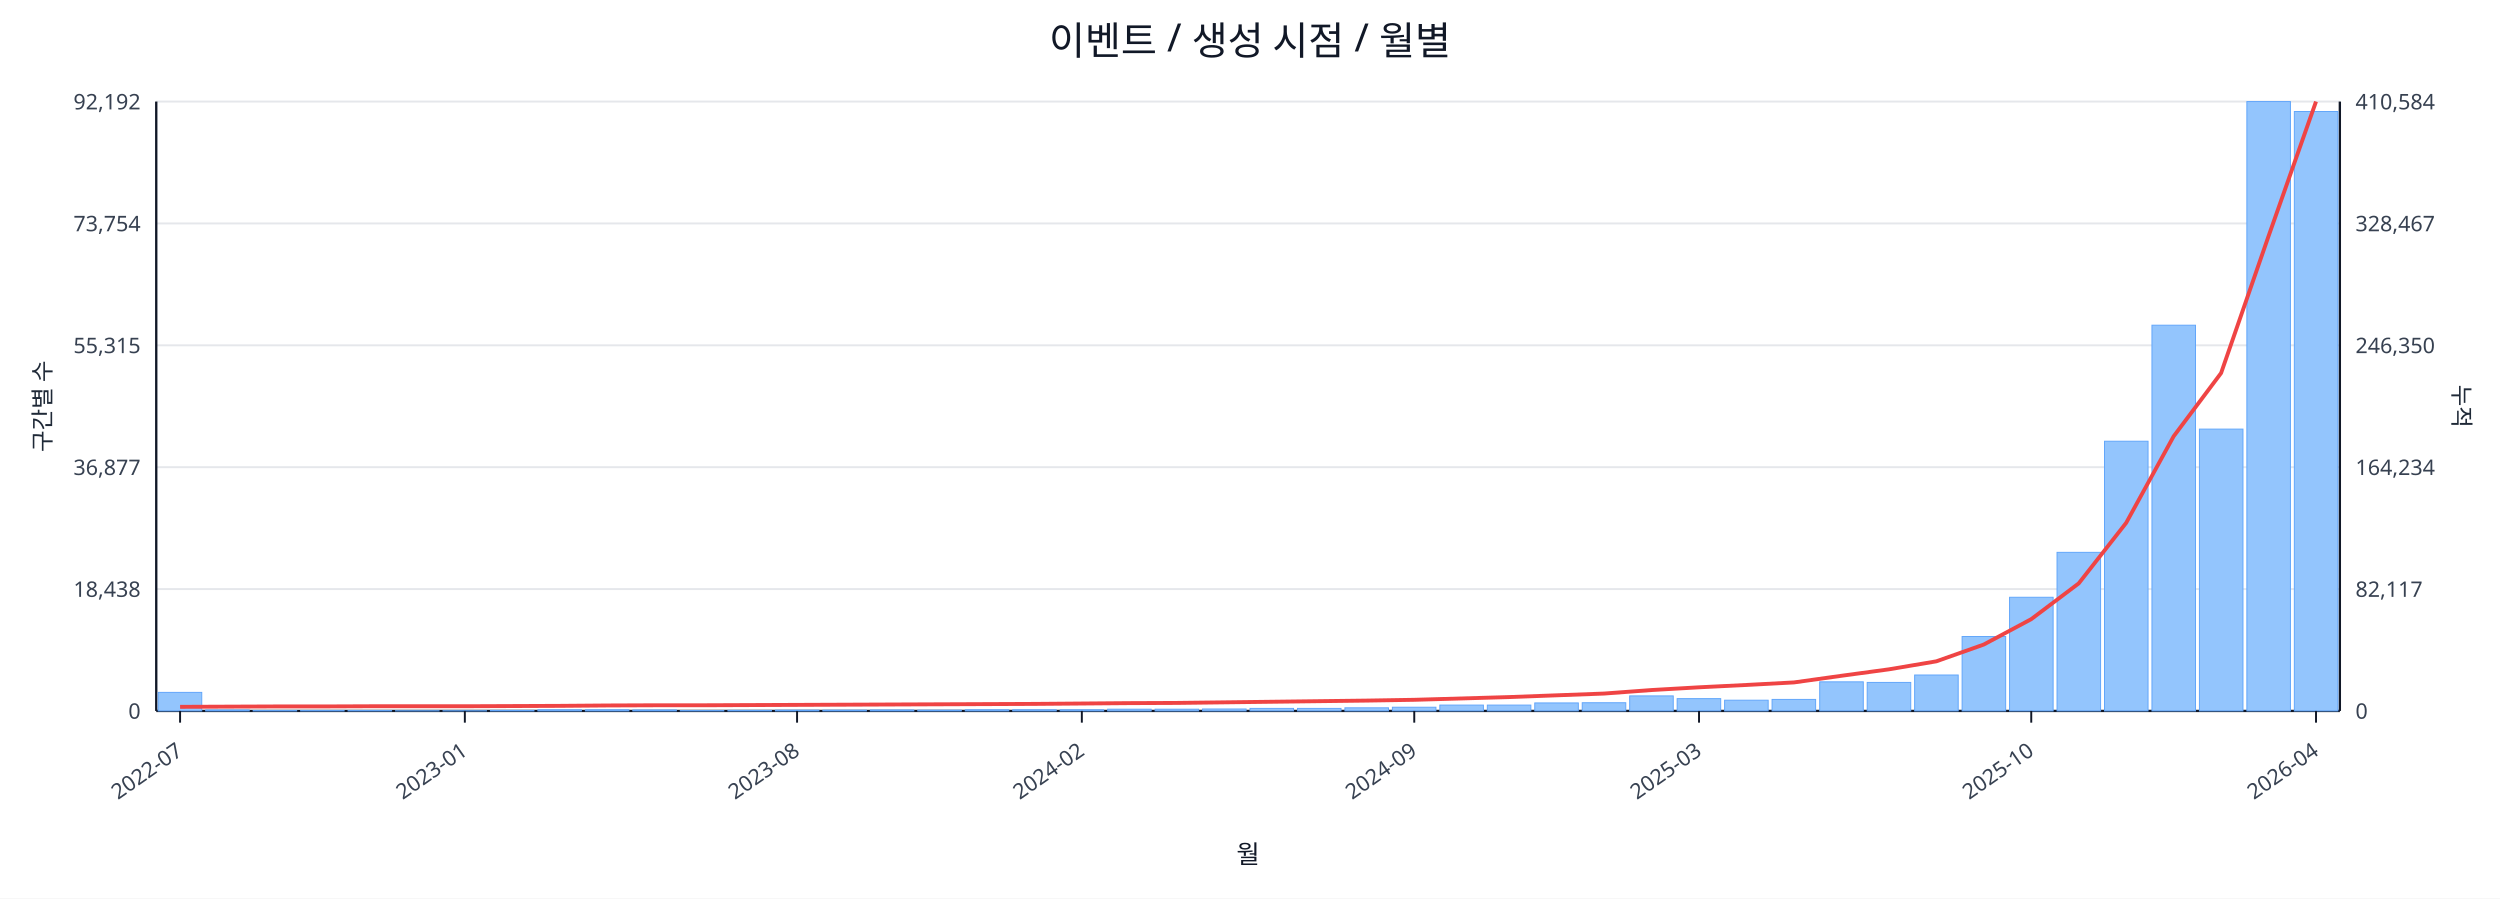
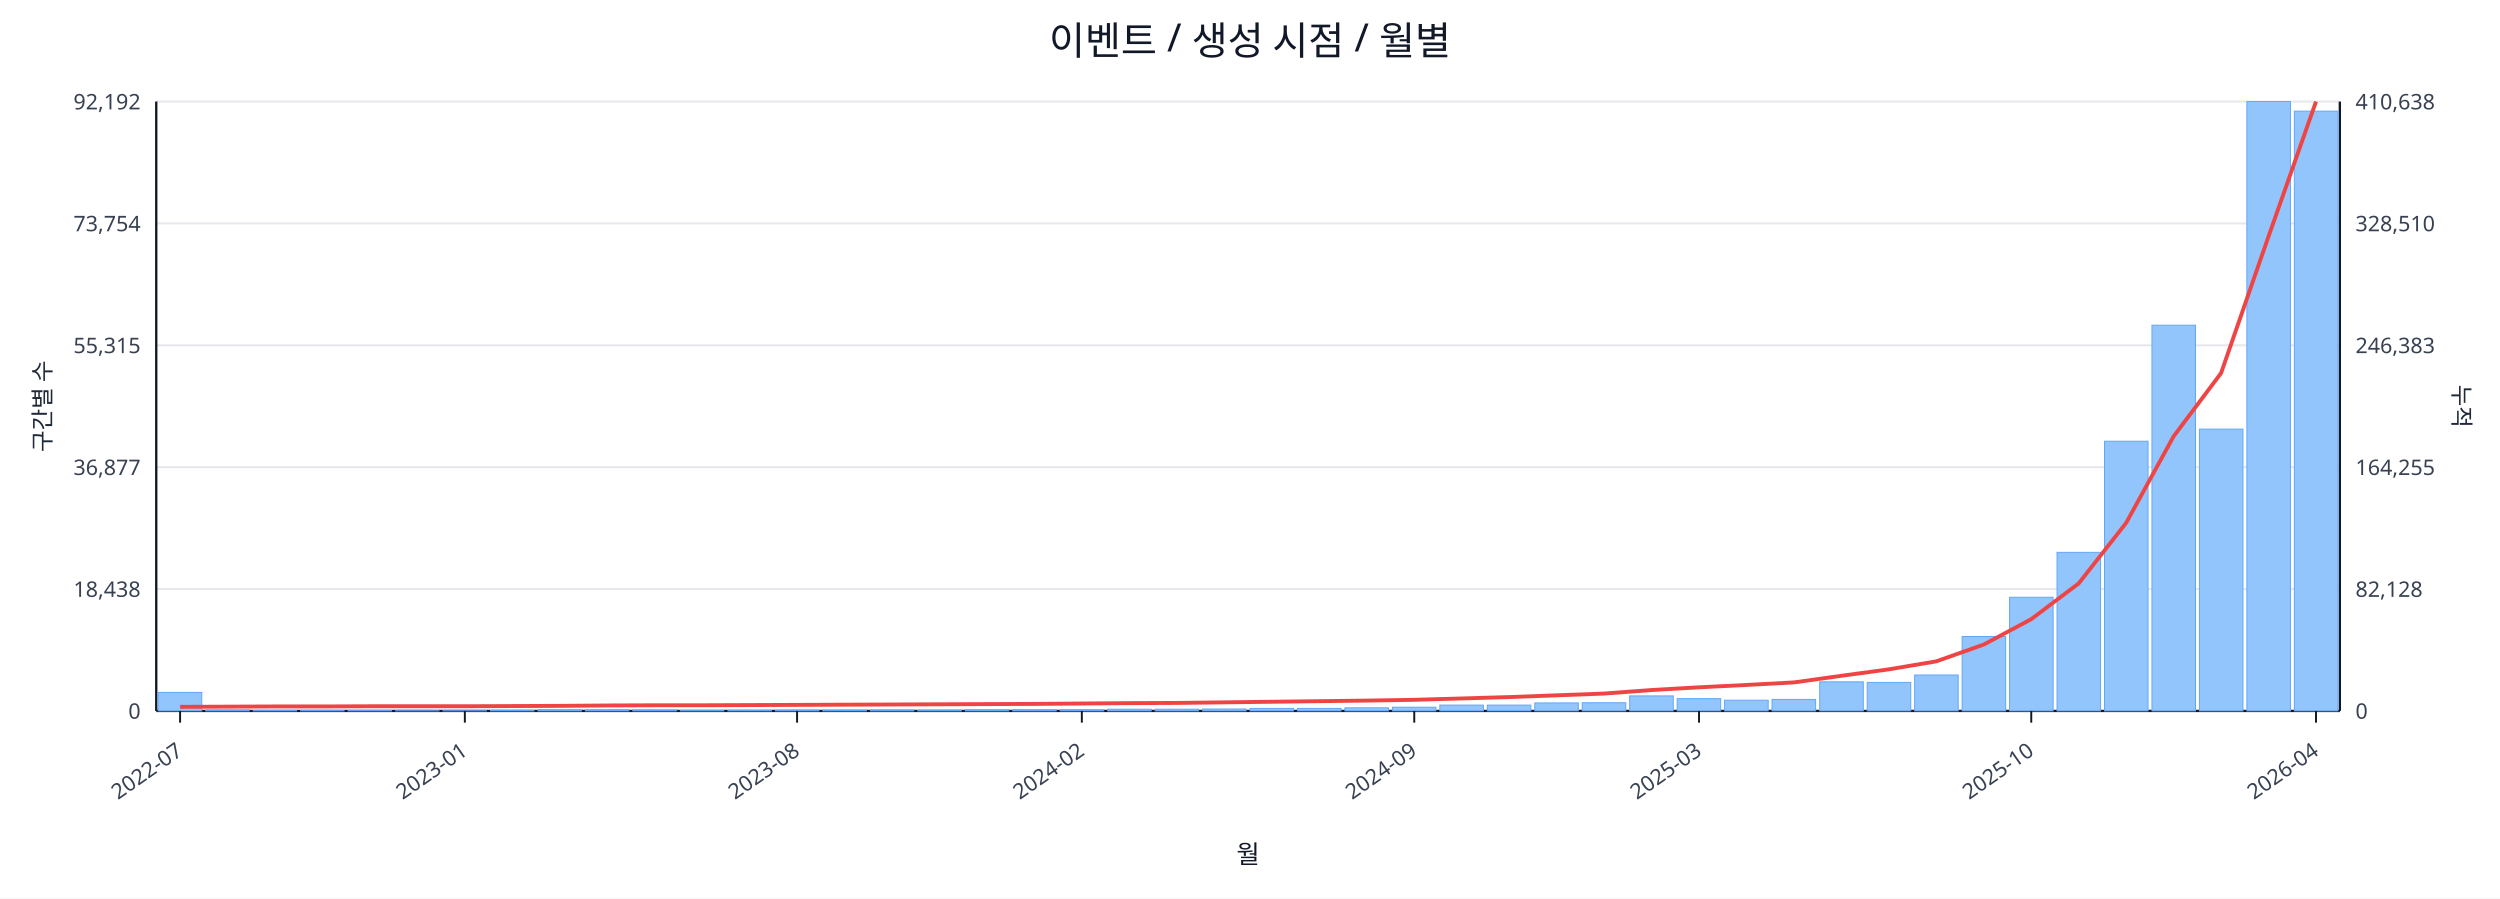
<svg xmlns="http://www.w3.org/2000/svg" width="1280" height="460" viewBox="0 0 1280 460">
  <rect x="0" y="0" width="100%" height="100%" fill="#ffffff" />
  <text x="640.0" y="28" font-size="20" text-anchor="middle" font-family="sans-serif" fill="#111827">이벤트 / 생성 시점 / 월별</text>
  <line x1="80.0" y1="52.0" x2="1198.0" y2="52.0" stroke="#e5e7eb" stroke-width="1" />
  <text x="72.0" y="56.0" font-size="11" text-anchor="end" font-family="sans-serif" fill="#374151">92,192</text>
-   <text x="1206.0" y="56.0" font-size="11" text-anchor="start" font-family="sans-serif" fill="#374151">410,584</text>
+   <text x="1206.0" y="56.0" font-size="11" text-anchor="start" font-family="sans-serif" fill="#374151">410,638</text>
  <line x1="80.0" y1="114.4" x2="1198.0" y2="114.4" stroke="#e5e7eb" stroke-width="1" />
  <text x="72.0" y="118.4" font-size="11" text-anchor="end" font-family="sans-serif" fill="#374151">73,754</text>
-   <text x="1206.0" y="118.4" font-size="11" text-anchor="start" font-family="sans-serif" fill="#374151">328,467</text>
+   <text x="1206.0" y="118.4" font-size="11" text-anchor="start" font-family="sans-serif" fill="#374151">328,510</text>
  <line x1="80.0" y1="176.8" x2="1198.0" y2="176.8" stroke="#e5e7eb" stroke-width="1" />
  <text x="72.0" y="180.8" font-size="11" text-anchor="end" font-family="sans-serif" fill="#374151">55,315</text>
-   <text x="1206.0" y="180.8" font-size="11" text-anchor="start" font-family="sans-serif" fill="#374151">246,350</text>
+   <text x="1206.0" y="180.8" font-size="11" text-anchor="start" font-family="sans-serif" fill="#374151">246,383</text>
  <line x1="80.0" y1="239.2" x2="1198.0" y2="239.2" stroke="#e5e7eb" stroke-width="1" />
  <text x="72.0" y="243.2" font-size="11" text-anchor="end" font-family="sans-serif" fill="#374151">36,877</text>
-   <text x="1206.0" y="243.2" font-size="11" text-anchor="start" font-family="sans-serif" fill="#374151">164,234</text>
+   <text x="1206.0" y="243.2" font-size="11" text-anchor="start" font-family="sans-serif" fill="#374151">164,255</text>
  <line x1="80.0" y1="301.6" x2="1198.0" y2="301.6" stroke="#e5e7eb" stroke-width="1" />
  <text x="72.0" y="305.6" font-size="11" text-anchor="end" font-family="sans-serif" fill="#374151">18,438</text>
-   <text x="1206.0" y="305.6" font-size="11" text-anchor="start" font-family="sans-serif" fill="#374151">82,117</text>
+   <text x="1206.0" y="305.6" font-size="11" text-anchor="start" font-family="sans-serif" fill="#374151">82,128</text>
  <line x1="80.0" y1="364.0" x2="1198.0" y2="364.0" stroke="#e5e7eb" stroke-width="1" />
  <text x="72.0" y="368.0" font-size="11" text-anchor="end" font-family="sans-serif" fill="#374151">0</text>
  <text x="1206.0" y="368.0" font-size="11" text-anchor="start" font-family="sans-serif" fill="#374151">0</text>
  <line x1="80.0" y1="364.0" x2="1198.0" y2="364.0" stroke="#111827" stroke-width="1.2" />
  <line x1="80.0" y1="52.0" x2="80.0" y2="364.0" stroke="#111827" stroke-width="1.2" />
  <line x1="1198.0" y1="52.0" x2="1198.0" y2="364.0" stroke="#111827" stroke-width="1.2" />
  <rect x="81.0" y="354.5" width="22.3" height="9.5" fill="#93c5fd" stroke="#60a5fa" stroke-width="0.5" />
  <rect x="105.3" y="363.5" width="22.3" height="0.5" fill="#93c5fd" stroke="#60a5fa" stroke-width="0.5" />
  <rect x="129.6" y="363.8" width="22.3" height="0.2" fill="#93c5fd" stroke="#60a5fa" stroke-width="0.5" />
  <rect x="153.9" y="363.8" width="22.3" height="0.2" fill="#93c5fd" stroke="#60a5fa" stroke-width="0.5" />
  <rect x="178.2" y="363.8" width="22.3" height="0.2" fill="#93c5fd" stroke="#60a5fa" stroke-width="0.5" />
  <rect x="202.5" y="363.9" width="22.3" height="0.1" fill="#93c5fd" stroke="#60a5fa" stroke-width="0.5" />
  <rect x="226.8" y="363.9" width="22.3" height="0.1" fill="#93c5fd" stroke="#60a5fa" stroke-width="0.5" />
  <rect x="251.1" y="363.7" width="22.3" height="0.3" fill="#93c5fd" stroke="#60a5fa" stroke-width="0.5" />
  <rect x="275.4" y="363.4" width="22.3" height="0.6" fill="#93c5fd" stroke="#60a5fa" stroke-width="0.5" />
  <rect x="299.7" y="363.4" width="22.3" height="0.6" fill="#93c5fd" stroke="#60a5fa" stroke-width="0.5" />
  <rect x="324.0" y="363.5" width="22.3" height="0.5" fill="#93c5fd" stroke="#60a5fa" stroke-width="0.5" />
  <rect x="348.3" y="363.8" width="22.3" height="0.2" fill="#93c5fd" stroke="#60a5fa" stroke-width="0.5" />
  <rect x="372.7" y="363.7" width="22.3" height="0.3" fill="#93c5fd" stroke="#60a5fa" stroke-width="0.5" />
  <rect x="397.0" y="363.6" width="22.3" height="0.4" fill="#93c5fd" stroke="#60a5fa" stroke-width="0.5" />
  <rect x="421.3" y="363.6" width="22.3" height="0.4" fill="#93c5fd" stroke="#60a5fa" stroke-width="0.5" />
  <rect x="445.6" y="363.5" width="22.3" height="0.5" fill="#93c5fd" stroke="#60a5fa" stroke-width="0.5" />
  <rect x="469.9" y="363.6" width="22.3" height="0.4" fill="#93c5fd" stroke="#60a5fa" stroke-width="0.5" />
  <rect x="494.2" y="363.4" width="22.3" height="0.6" fill="#93c5fd" stroke="#60a5fa" stroke-width="0.5" />
  <rect x="518.5" y="363.4" width="22.3" height="0.6" fill="#93c5fd" stroke="#60a5fa" stroke-width="0.5" />
  <rect x="542.8" y="363.4" width="22.3" height="0.6" fill="#93c5fd" stroke="#60a5fa" stroke-width="0.5" />
  <rect x="567.1" y="363.1" width="22.3" height="0.9" fill="#93c5fd" stroke="#60a5fa" stroke-width="0.5" />
  <rect x="591.4" y="363.1" width="22.3" height="0.9" fill="#93c5fd" stroke="#60a5fa" stroke-width="0.5" />
  <rect x="615.7" y="363.0" width="22.3" height="1.0" fill="#93c5fd" stroke="#60a5fa" stroke-width="0.5" />
  <rect x="640.0" y="362.7" width="22.3" height="1.3" fill="#93c5fd" stroke="#60a5fa" stroke-width="0.5" />
  <rect x="664.3" y="362.7" width="22.3" height="1.3" fill="#93c5fd" stroke="#60a5fa" stroke-width="0.5" />
  <rect x="688.6" y="362.4" width="22.3" height="1.6" fill="#93c5fd" stroke="#60a5fa" stroke-width="0.5" />
  <rect x="712.9" y="362.1" width="22.3" height="1.9" fill="#93c5fd" stroke="#60a5fa" stroke-width="0.5" />
  <rect x="737.2" y="361.0" width="22.3" height="3.0" fill="#93c5fd" stroke="#60a5fa" stroke-width="0.5" />
  <rect x="761.5" y="361.0" width="22.3" height="3.0" fill="#93c5fd" stroke="#60a5fa" stroke-width="0.5" />
  <rect x="785.8" y="359.9" width="22.3" height="4.1" fill="#93c5fd" stroke="#60a5fa" stroke-width="0.5" />
  <rect x="810.1" y="359.8" width="22.3" height="4.2" fill="#93c5fd" stroke="#60a5fa" stroke-width="0.5" />
  <rect x="834.4" y="356.3" width="22.3" height="7.7" fill="#93c5fd" stroke="#60a5fa" stroke-width="0.5" />
  <rect x="858.7" y="357.7" width="22.3" height="6.3" fill="#93c5fd" stroke="#60a5fa" stroke-width="0.5" />
  <rect x="883.0" y="358.5" width="22.3" height="5.5" fill="#93c5fd" stroke="#60a5fa" stroke-width="0.5" />
  <rect x="907.3" y="358.1" width="22.3" height="5.9" fill="#93c5fd" stroke="#60a5fa" stroke-width="0.5" />
  <rect x="931.7" y="349.1" width="22.3" height="14.9" fill="#93c5fd" stroke="#60a5fa" stroke-width="0.5" />
  <rect x="956.0" y="349.4" width="22.3" height="14.6" fill="#93c5fd" stroke="#60a5fa" stroke-width="0.5" />
  <rect x="980.3" y="345.6" width="22.3" height="18.4" fill="#93c5fd" stroke="#60a5fa" stroke-width="0.5" />
  <rect x="1004.6" y="325.9" width="22.3" height="38.1" fill="#93c5fd" stroke="#60a5fa" stroke-width="0.5" />
  <rect x="1028.9" y="305.8" width="22.3" height="58.2" fill="#93c5fd" stroke="#60a5fa" stroke-width="0.5" />
  <rect x="1053.2" y="282.8" width="22.3" height="81.2" fill="#93c5fd" stroke="#60a5fa" stroke-width="0.5" />
  <rect x="1077.5" y="225.9" width="22.3" height="138.1" fill="#93c5fd" stroke="#60a5fa" stroke-width="0.5" />
  <rect x="1101.8" y="166.5" width="22.3" height="197.5" fill="#93c5fd" stroke="#60a5fa" stroke-width="0.5" />
  <rect x="1126.1" y="219.7" width="22.3" height="144.3" fill="#93c5fd" stroke="#60a5fa" stroke-width="0.5" />
  <rect x="1150.4" y="52.0" width="22.3" height="312.0" fill="#93c5fd" stroke="#60a5fa" stroke-width="0.5" />
-   <rect x="1174.7" y="57.1" width="22.3" height="306.9" fill="#93c5fd" stroke="#60a5fa" stroke-width="0.5" />
-   <polyline fill="none" stroke="#ef4444" stroke-width="2" points="92.2,361.9 116.5,361.8 140.8,361.7 165.1,361.7 189.4,361.6 213.7,361.6 238.0,361.6 262.3,361.5 286.6,361.4 310.9,361.2 335.2,361.1 359.5,361.1 383.8,361.0 408.1,360.9 432.4,360.8 456.7,360.7 481.0,360.6 505.3,360.5 529.6,360.4 553.9,360.2 578.2,360.0 602.5,359.9 626.8,359.6 651.2,359.3 675.5,359.0 699.8,358.7 724.1,358.3 748.4,357.6 772.7,356.9 797.0,356.0 821.3,355.1 845.6,353.3 869.9,351.9 894.2,350.7 918.5,349.4 942.8,346.0 967.1,342.7 991.4,338.6 1015.7,330.0 1040.0,317.0 1064.3,298.7 1088.6,267.7 1112.9,223.4 1137.2,191.0 1161.5,120.9 1185.8,52.0" />
+   <rect x="1174.7" y="56.9" width="22.3" height="307.1" fill="#93c5fd" stroke="#60a5fa" stroke-width="0.5" />
+   <polyline fill="none" stroke="#ef4444" stroke-width="2" points="92.2,361.9 116.5,361.8 140.8,361.7 165.1,361.7 189.4,361.6 213.7,361.6 238.0,361.6 262.3,361.5 286.6,361.4 310.9,361.2 335.2,361.1 359.5,361.1 383.8,361.0 408.1,360.9 432.4,360.8 456.7,360.7 481.0,360.6 505.3,360.5 529.6,360.4 553.9,360.2 578.2,360.0 602.5,359.9 626.8,359.6 651.2,359.3 675.5,359.0 699.8,358.7 724.1,358.3 748.4,357.6 772.7,356.9 797.0,356.0 821.3,355.1 845.6,353.3 869.9,351.9 894.2,350.7 918.5,349.4 942.8,346.0 967.1,342.7 991.4,338.6 1015.7,330.0 1040.0,317.0 1064.3,298.7 1088.6,267.7 1112.9,223.4 1137.2,191.0 1161.5,121.0 1185.8,52.0" />
  <line x1="92.2" y1="364.0" x2="92.2" y2="370.0" stroke="#111827" stroke-width="1" />
  <text x="94.2" y="386.0" font-size="11" text-anchor="end" transform="rotate(-35 94.2 386.0)" font-family="sans-serif" fill="#374151">2022-07</text>
  <line x1="238.0" y1="364.0" x2="238.0" y2="370.0" stroke="#111827" stroke-width="1" />
  <text x="240.0" y="386.0" font-size="11" text-anchor="end" transform="rotate(-35 240.0 386.0)" font-family="sans-serif" fill="#374151">2023-01</text>
  <line x1="408.1" y1="364.0" x2="408.1" y2="370.0" stroke="#111827" stroke-width="1" />
  <text x="410.1" y="386.0" font-size="11" text-anchor="end" transform="rotate(-35 410.1 386.0)" font-family="sans-serif" fill="#374151">2023-08</text>
  <line x1="553.9" y1="364.0" x2="553.9" y2="370.0" stroke="#111827" stroke-width="1" />
  <text x="555.9" y="386.0" font-size="11" text-anchor="end" transform="rotate(-35 555.9 386.0)" font-family="sans-serif" fill="#374151">2024-02</text>
  <line x1="724.1" y1="364.0" x2="724.1" y2="370.0" stroke="#111827" stroke-width="1" />
  <text x="726.1" y="386.0" font-size="11" text-anchor="end" transform="rotate(-35 726.1 386.0)" font-family="sans-serif" fill="#374151">2024-09</text>
  <line x1="869.9" y1="364.0" x2="869.9" y2="370.0" stroke="#111827" stroke-width="1" />
  <text x="871.9" y="386.0" font-size="11" text-anchor="end" transform="rotate(-35 871.9 386.0)" font-family="sans-serif" fill="#374151">2025-03</text>
  <line x1="1040.0" y1="364.0" x2="1040.0" y2="370.0" stroke="#111827" stroke-width="1" />
  <text x="1042.0" y="386.0" font-size="11" text-anchor="end" transform="rotate(-35 1042.0 386.0)" font-family="sans-serif" fill="#374151">2025-10</text>
  <line x1="1185.8" y1="364.0" x2="1185.8" y2="370.0" stroke="#111827" stroke-width="1" />
  <text x="1187.8" y="386.0" font-size="11" text-anchor="end" transform="rotate(-35 1187.8 386.0)" font-family="sans-serif" fill="#374151">2026-04</text>
  <text x="26" y="208.0" font-size="12" transform="rotate(-90 26 208.0)" text-anchor="middle" font-family="sans-serif" fill="#1f2937">구간별 수</text>
  <text x="1256.0" y="208.0" font-size="12" transform="rotate(90 1256.0 208.0)" text-anchor="middle" font-family="sans-serif" fill="#1f2937">누적</text>
  <text x="639.0" y="442.0" font-size="13" text-anchor="middle" font-family="sans-serif" fill="#111827">월</text>
</svg>
